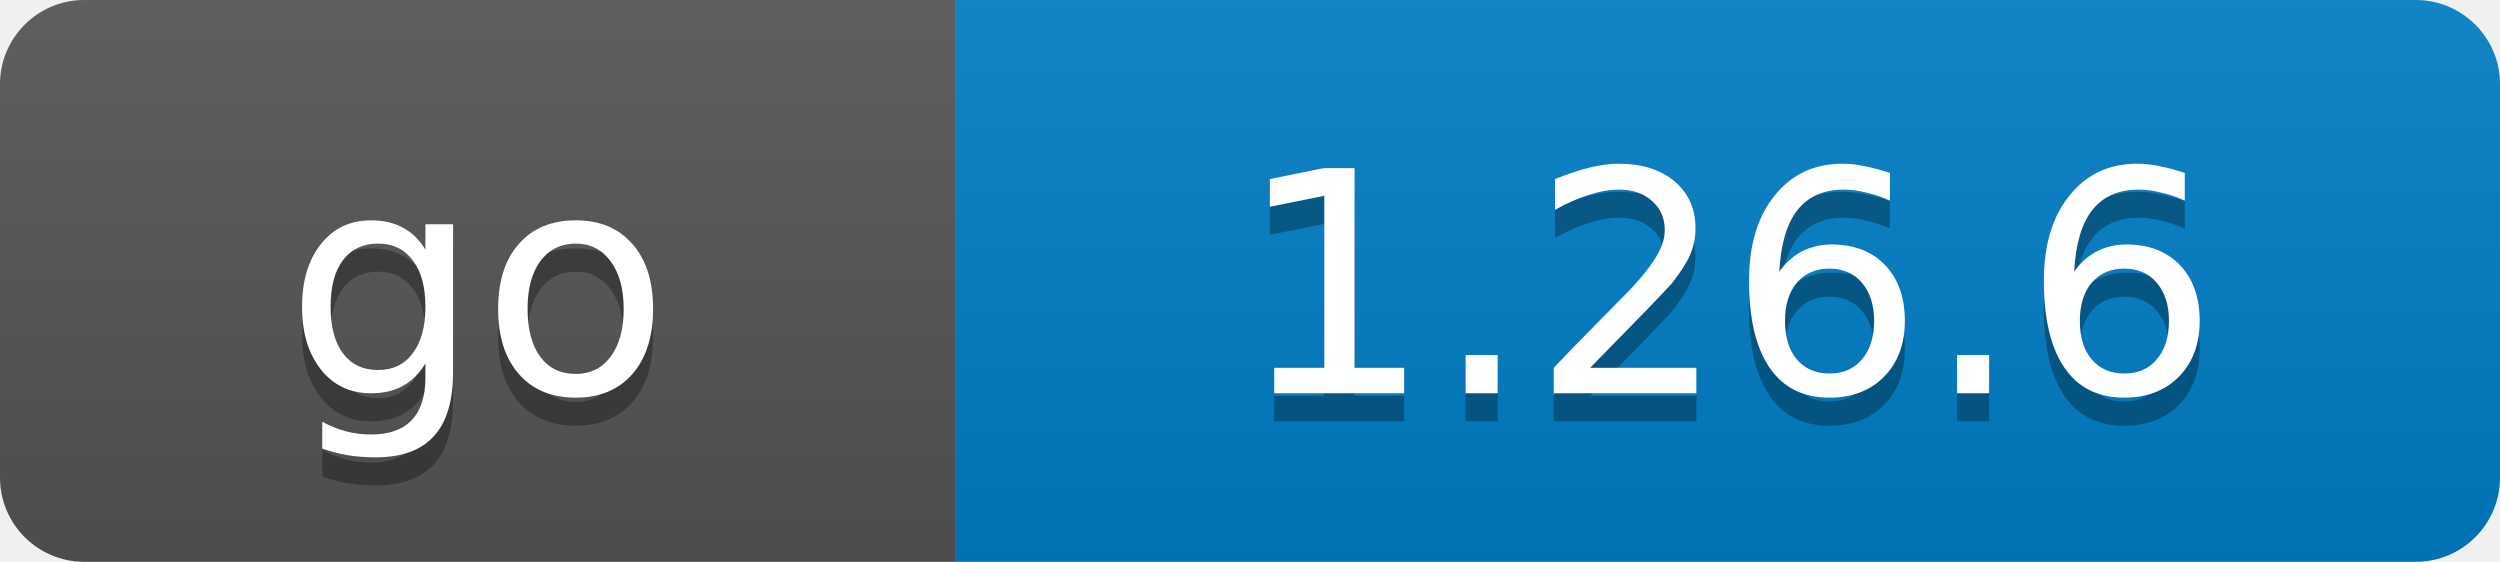
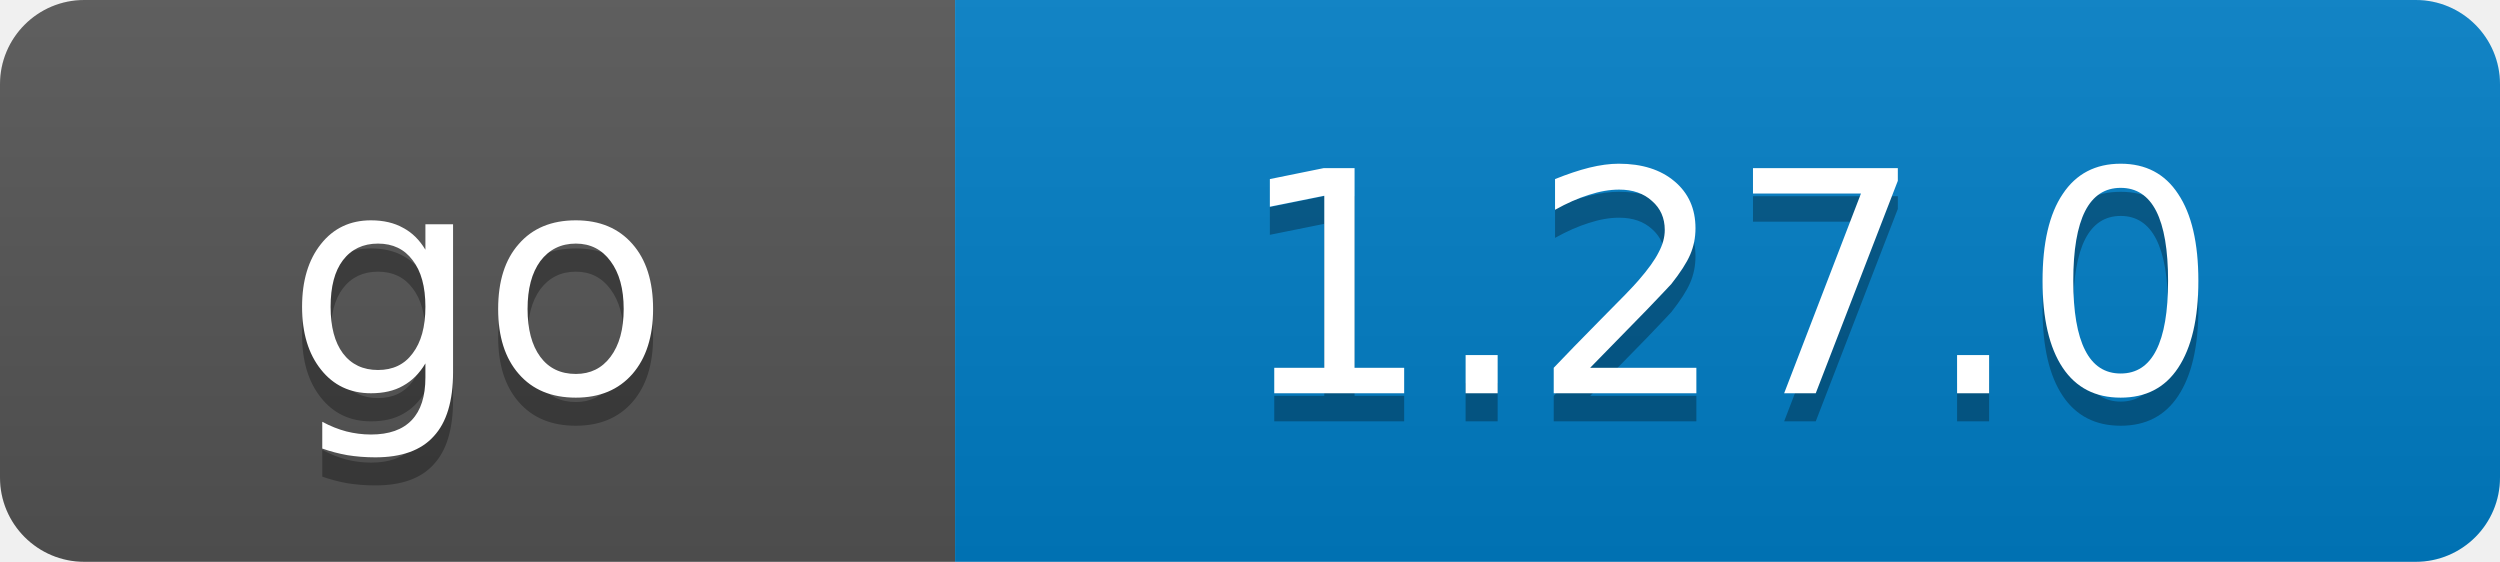
- <svg xmlns="http://www.w3.org/2000/svg" width="89" height="20" role="img" aria-label="go: 1.26.6">
+ <svg xmlns="http://www.w3.org/2000/svg" width="89" height="20" role="img" aria-label="go: 1.27.0">
  <linearGradient id="s" x2="0" y2="100%">
    <stop offset="0" stop-color="#bbb" stop-opacity=".1" />
    <stop offset="1" stop-opacity=".1" />
  </linearGradient>
  <clipPath id="r">
    <rect width="89" height="20" rx="3" fill="#fff" />
  </clipPath>
  <g clip-path="url(#r)">
    <rect width="34" height="20" fill="#555" />
    <rect x="34" width="55" height="20" fill="#007ec6" />
    <rect width="89" height="20" fill="url(#s)" />
  </g>
  <g fill="#fff" text-anchor="middle" font-family="Verdana,Geneva,DejaVu Sans,sans-serif" font-size="11">
    <text x="17.0" y="15" fill="#010101" fill-opacity=".3">go</text>
    <text x="17.0" y="14">go</text>
-     <text x="61.5" y="15" fill="#010101" fill-opacity=".3">1.26.6</text>
-     <text x="61.5" y="14">1.26.6</text>
+     <text x="61.5" y="15" fill="#010101" fill-opacity=".3">1.27.0</text>
+     <text x="61.5" y="14">1.27.0</text>
  </g>
</svg>
